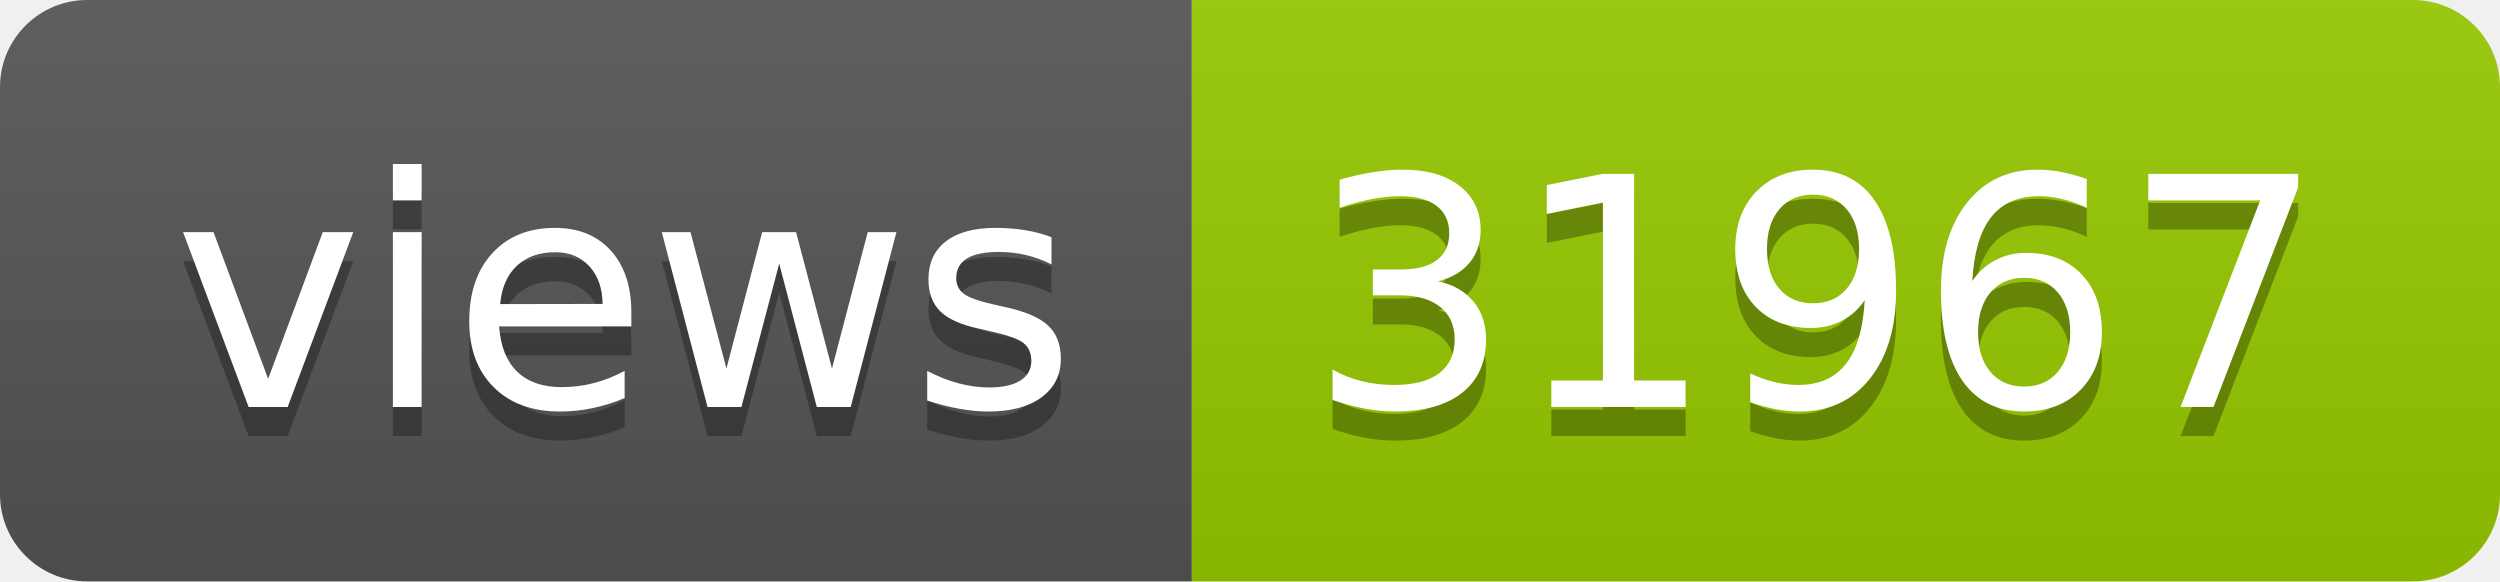
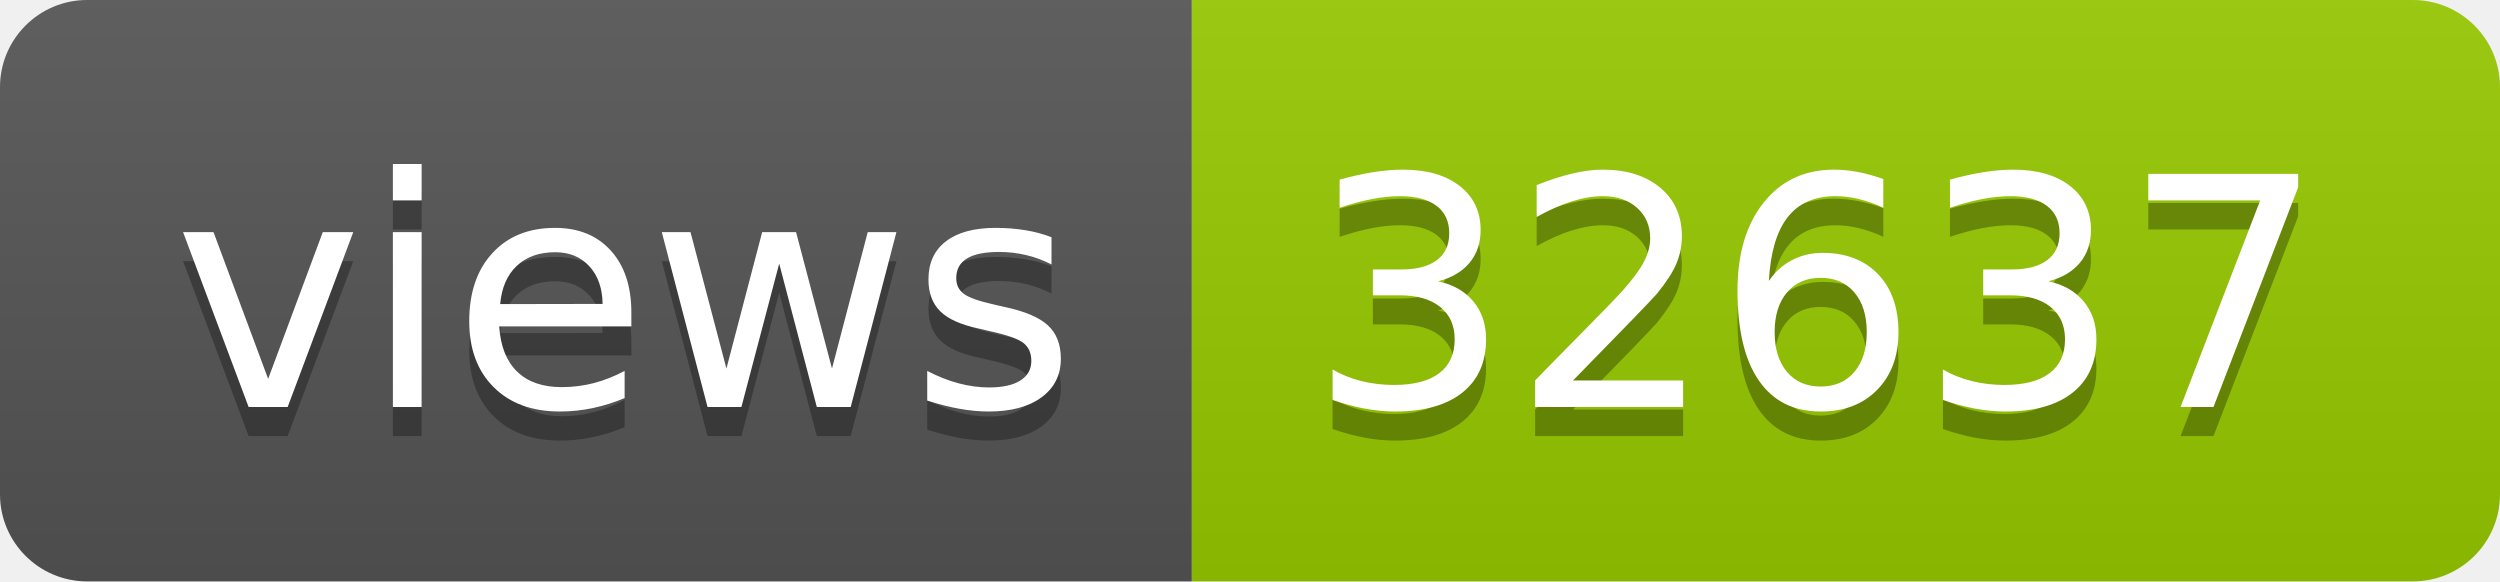
- <svg xmlns="http://www.w3.org/2000/svg" width="86" height="20" role="img" aria-label="views: 31967">
+ <svg xmlns="http://www.w3.org/2000/svg" width="86" height="20" role="img" aria-label="views: 32637">
  <linearGradient id="s" x2="0" y2="100%">
    <stop offset="0" stop-color="#bbb" stop-opacity=".1" />
    <stop offset="1" stop-opacity=".1" />
  </linearGradient>
  <clipPath id="r">
    <rect width="86" height="20" rx="3" fill="#fff" />
  </clipPath>
  <g clip-path="url(#r)">
    <rect width="41" height="20" fill="#555" />
    <rect x="41" width="45" height="20" fill="#97ca00" />
    <rect width="86" height="20" fill="url(#s)" />
  </g>
  <g fill="#fff" text-anchor="middle" font-family="Verdana,Geneva,DejaVu Sans,sans-serif" text-rendering="geometricPrecision" font-size="110">
    <text aria-hidden="true" x="215" y="150" fill="#010101" fill-opacity=".3" transform="scale(.1)" textLength="310">views</text>
    <text x="215" y="140" transform="scale(.1)" fill="#fff" textLength="310">views</text>
-     <text aria-hidden="true" x="625" y="150" fill="#010101" fill-opacity=".3" transform="scale(.1)" textLength="350">31967</text>
-     <text x="625" y="140" transform="scale(.1)" fill="#fff" textLength="350">31967</text>
+     <text aria-hidden="true" x="625" y="150" fill="#010101" fill-opacity=".3" transform="scale(.1)" textLength="350">32637</text>
+     <text x="625" y="140" transform="scale(.1)" fill="#fff" textLength="350">32637</text>
  </g>
</svg>
